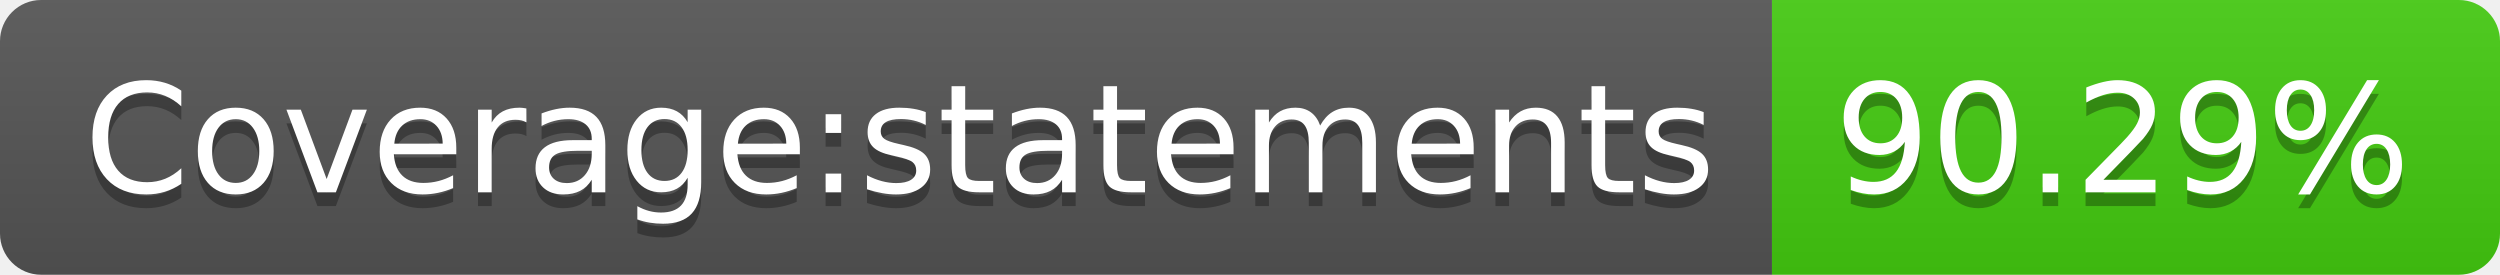
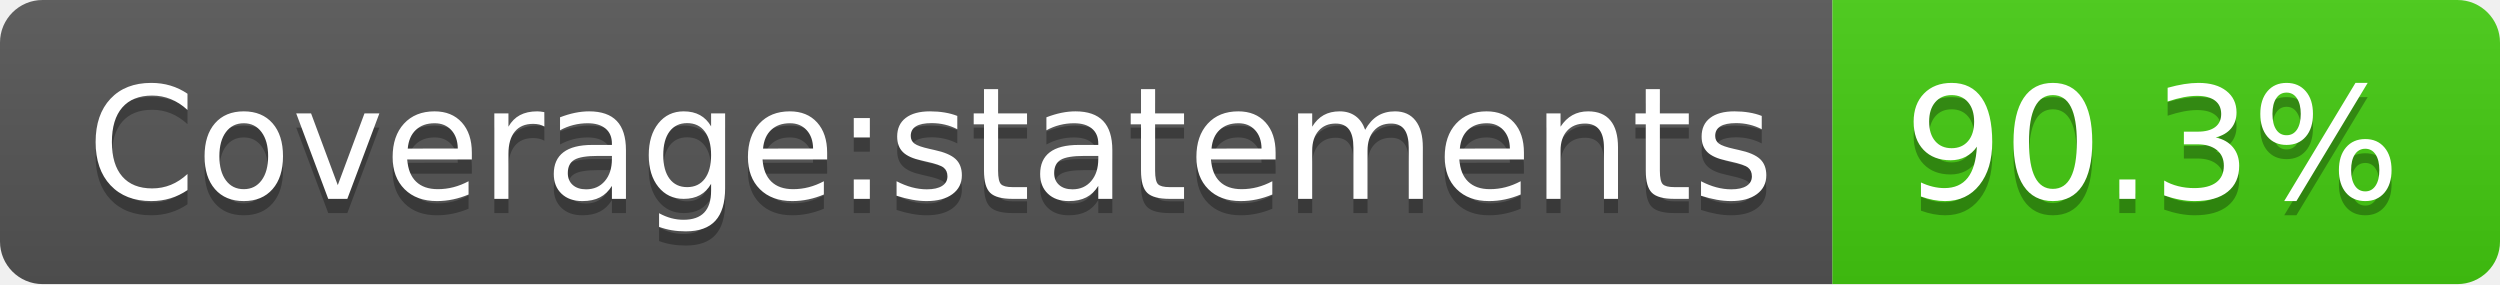
- <svg xmlns="http://www.w3.org/2000/svg" width="182" height="20">
+ <svg xmlns="http://www.w3.org/2000/svg" width="176" height="20">
  <linearGradient id="s" x2="0" y2="100%">
    <stop offset="0" stop-color="#bbb" stop-opacity=".1" />
    <stop offset="1" stop-opacity=".1" />
  </linearGradient>
  <clipPath id="r">
-     <rect width="182" height="20" rx="3" fill="#fff" />
+     <rect width="176" height="20" rx="3" fill="#fff" />
  </clipPath>
  <g clip-path="url(#r)">
    <rect width="129" height="20" fill="#555" />
-     <rect x="129" width="53" height="20" fill="#4c1" />
-     <rect width="182" height="20" fill="url(#s)" />
+     <rect x="129" width="47" height="20" fill="#4c1" />
+     <rect width="176" height="20" fill="url(#s)" />
  </g>
  <g fill="#fff" text-anchor="middle" font-family="Verdana,Geneva,DejaVu Sans,sans-serif" text-rendering="geometricPrecision" font-size="110">
    <text x="655" y="150" fill="#010101" fill-opacity=".3" transform="scale(.1)" textLength="1190">Coverage:statements</text>
    <text x="655" y="140" transform="scale(.1)" textLength="1190">Coverage:statements</text>
-     <text x="1545" y="150" fill="#010101" fill-opacity=".3" transform="scale(.1)" textLength="430">90.29%</text>
-     <text x="1545" y="140" transform="scale(.1)" textLength="430">90.29%</text>
+     <text x="1515" y="150" fill="#010101" fill-opacity=".3" transform="scale(.1)" textLength="370">90.3%</text>
+     <text x="1515" y="140" transform="scale(.1)" textLength="370">90.3%</text>
  </g>
</svg>
